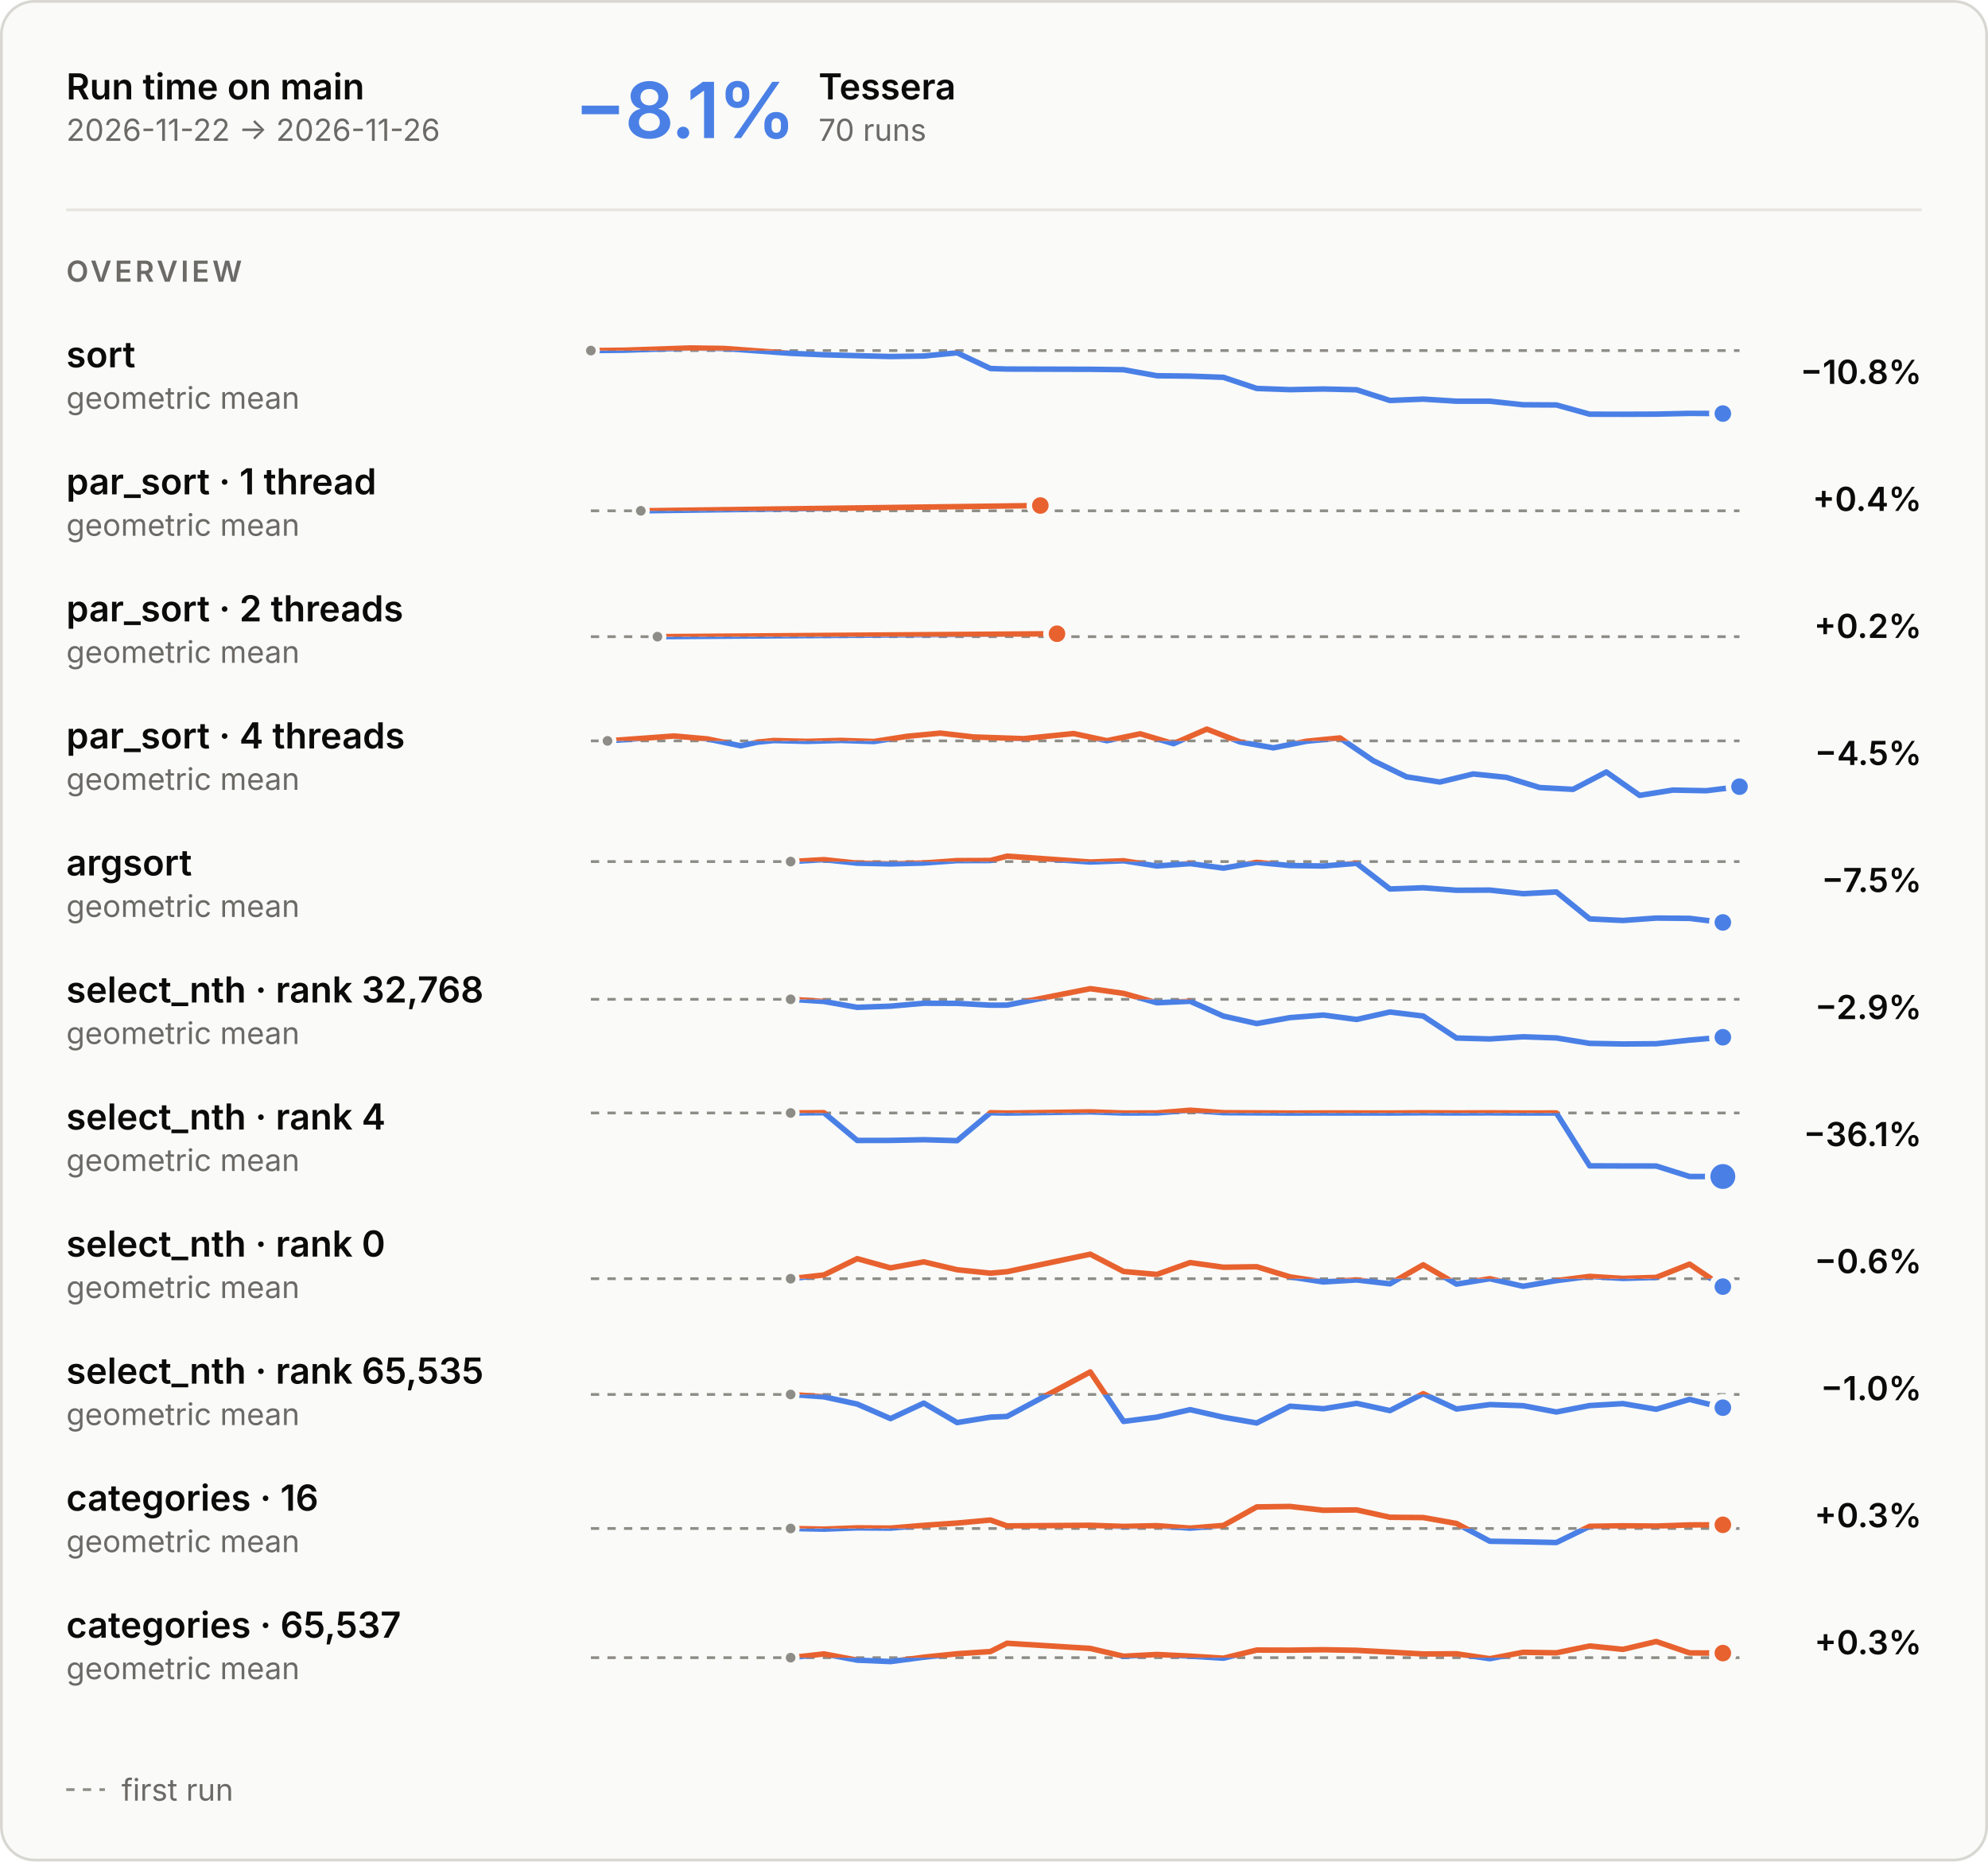
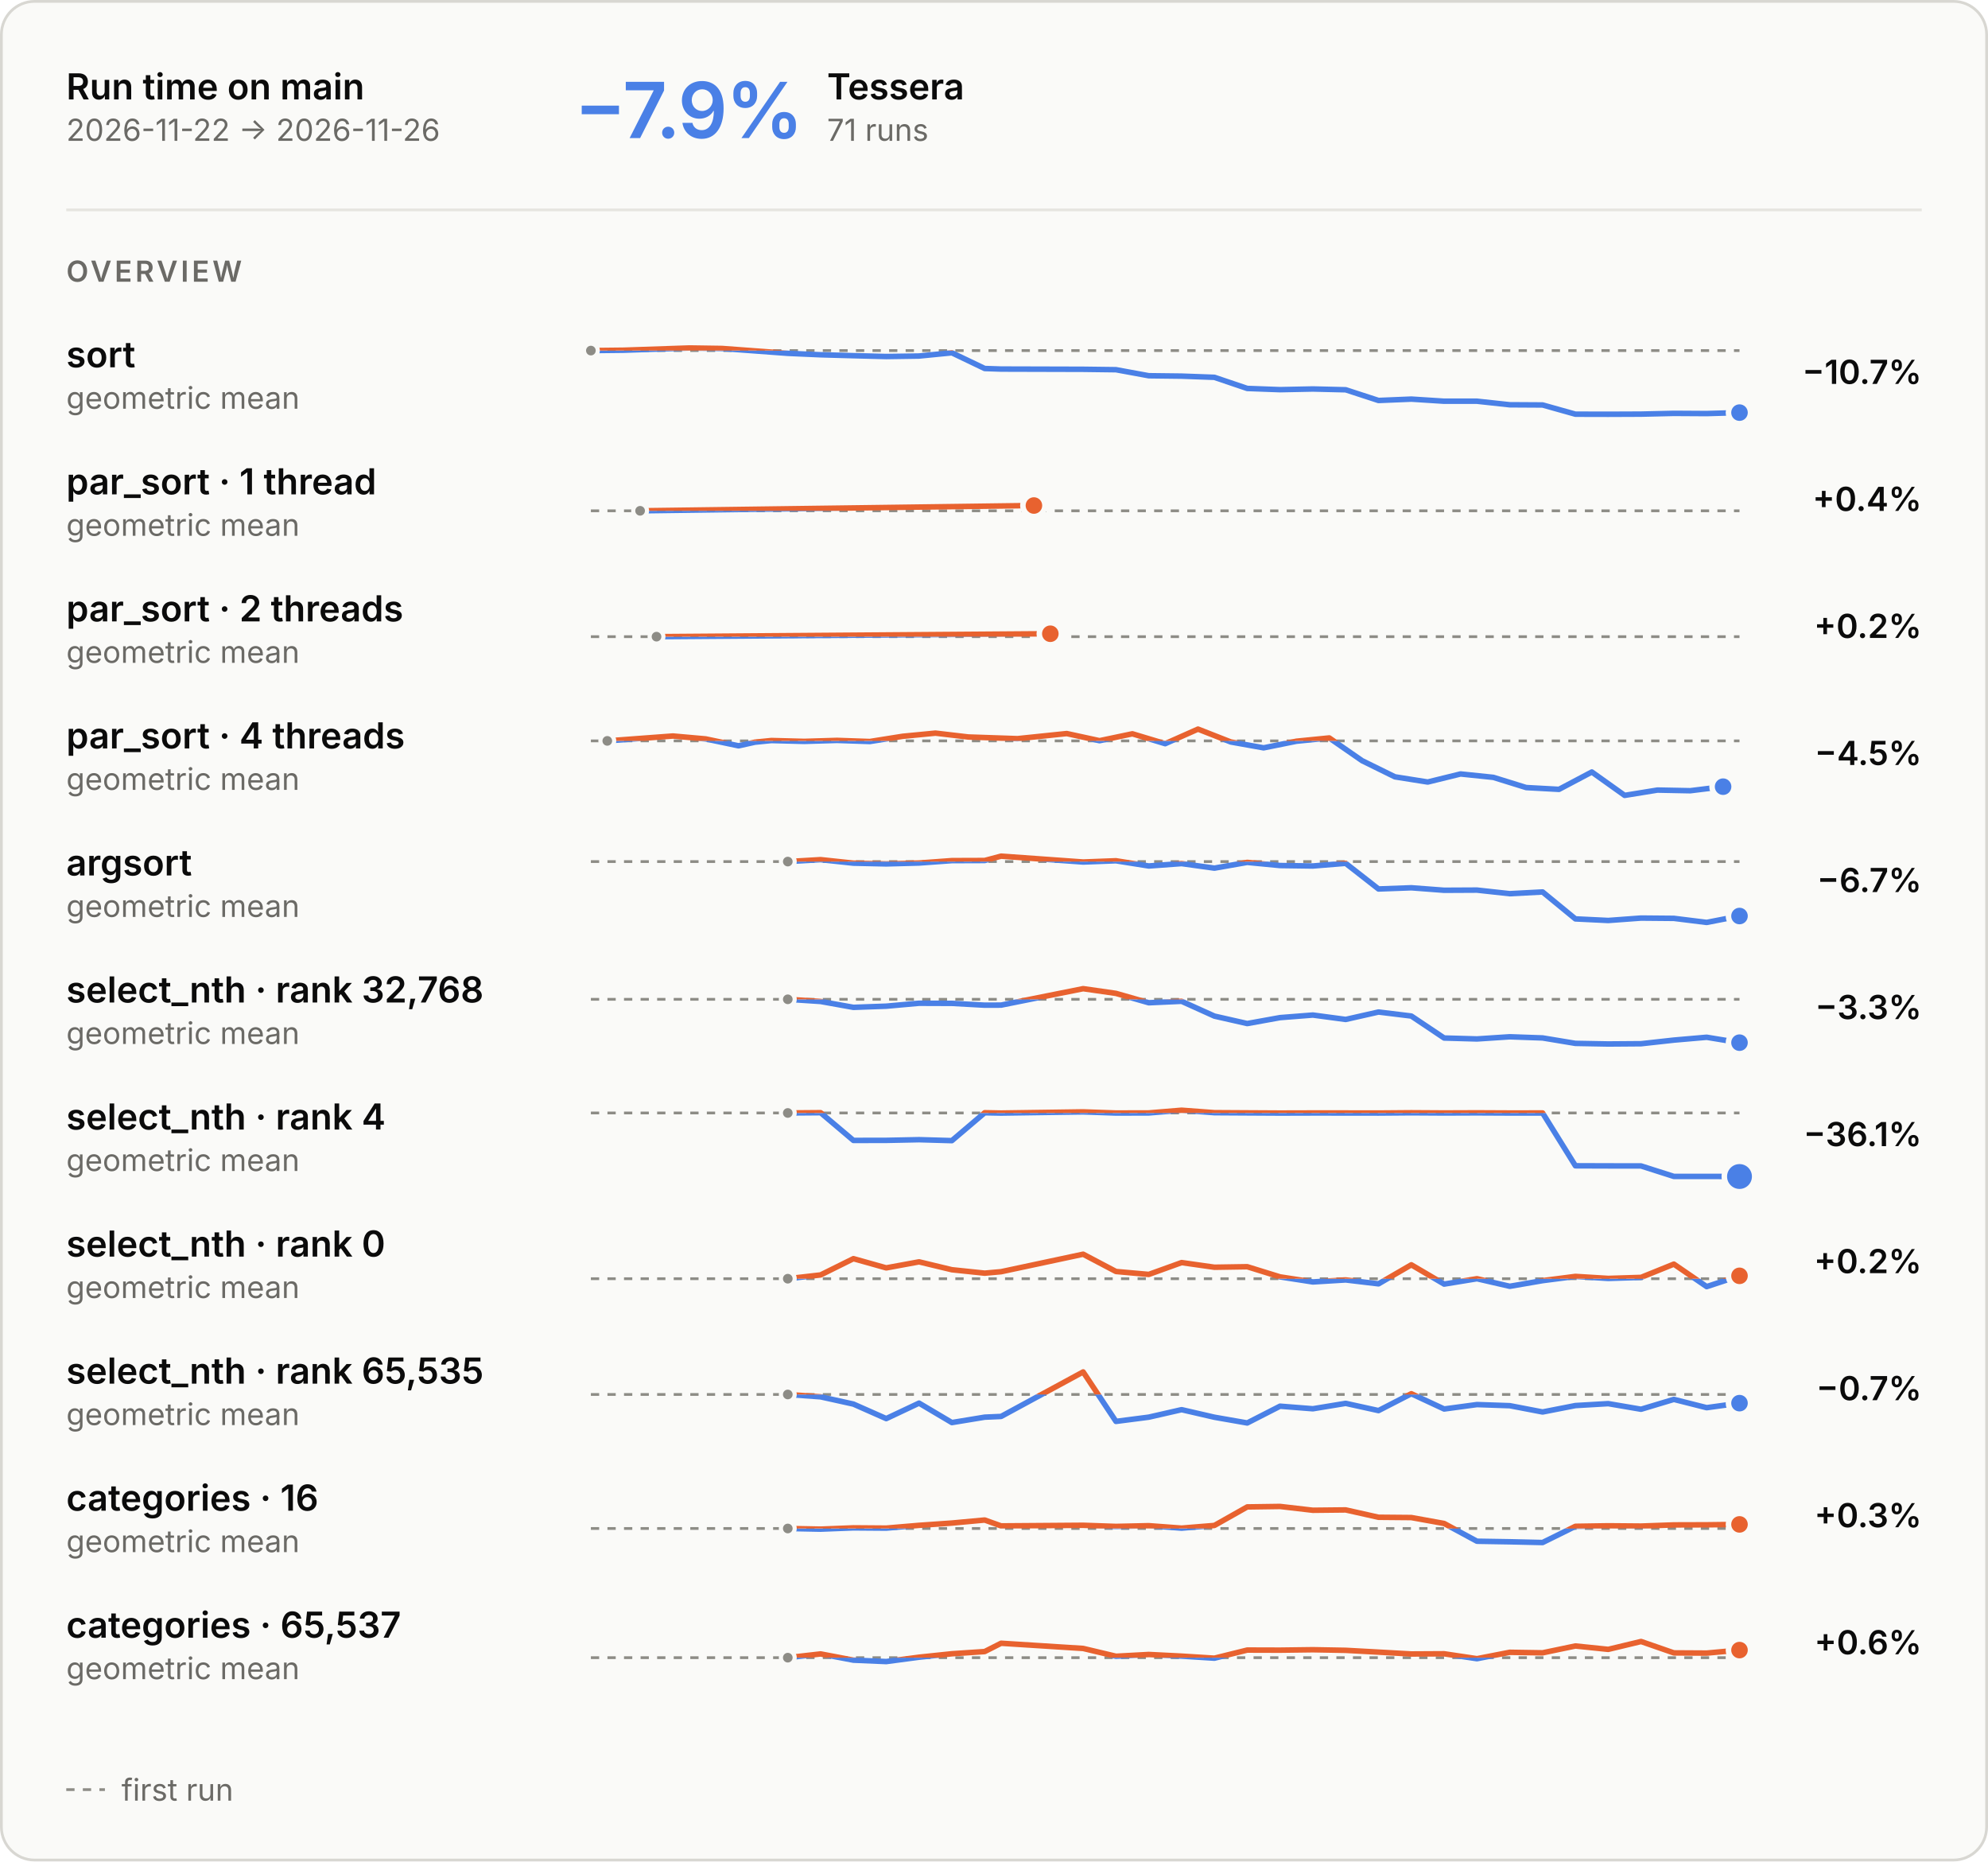
<svg xmlns="http://www.w3.org/2000/svg" aria-describedby="main-overview-description" aria-labelledby="main-overview-title" role="img" style="font-family:Inter, -apple-system, BlinkMacSystemFont, &quot;Segoe UI&quot;, Helvetica, Arial, sans-serif;font-size:13px;background:none" viewBox="0 0 720 674" height="674" width="720" text-anchor="middle" font-size="10" font-family="system-ui, sans-serif" fill="currentColor" class="benchmark-figure">
  <style>:where(.benchmark-figure) {
  --plot-background: white;
  display: block;
  height: auto;
  height: intrinsic;
  max-width: 100%;
}
:where(.benchmark-figure text),
:where(.benchmark-figure tspan) {
  white-space: pre;
}</style>
  <g class="figure-fill-panel figure-stroke-border" stroke="#d8d7d2" fill="#fafaf8" aria-label="rect">
    <rect rx="12" height="673" width="719" y="0.5" x="0.5" />
  </g>
  <style>
    .benchmark-figure { font-feature-settings: "tnum", "cv11"; }
    .benchmark-figure [font-size="10.5"] { letter-spacing: 1.1px; }
    .benchmark-figure [font-size="28"] { font-feature-settings: "pnum"; letter-spacing: -.6px; }
    @media (prefers-color-scheme: dark) { .benchmark-figure .figure-fill-panel { fill: #1e1e1d; }
.benchmark-figure .figure-fill-axis { fill: #6f6e69; }
.benchmark-figure .figure-fill-ink { fill: #e8e7e3; }
.benchmark-figure .figure-fill-muted { fill: #a3a29b; }
.benchmark-figure .figure-stroke-border { stroke: #3a3a37; }
.benchmark-figure .figure-stroke-axis { stroke: #6f6e69; }
.benchmark-figure .figure-stroke-panel { stroke: #1e1e1d; }
.benchmark-figure .figure-stroke-rule { stroke: #30302e; } }
    html:not(.dark) .benchmark-figure .figure-fill-panel { fill: #fafaf8; }
html.dark .benchmark-figure .figure-fill-panel { fill: #1e1e1d; }
html:not(.dark) .benchmark-figure .figure-fill-axis { fill: #8d8c86; }
html.dark .benchmark-figure .figure-fill-axis { fill: #6f6e69; }
html:not(.dark) .benchmark-figure .figure-fill-ink { fill: #0b0b0b; }
html.dark .benchmark-figure .figure-fill-ink { fill: #e8e7e3; }
html:not(.dark) .benchmark-figure .figure-fill-muted { fill: #6b6a66; }
html.dark .benchmark-figure .figure-fill-muted { fill: #a3a29b; }
html:not(.dark) .benchmark-figure .figure-stroke-border { stroke: #d8d7d2; }
html.dark .benchmark-figure .figure-stroke-border { stroke: #3a3a37; }
html:not(.dark) .benchmark-figure .figure-stroke-axis { stroke: #8d8c86; }
html.dark .benchmark-figure .figure-stroke-axis { stroke: #6f6e69; }
html:not(.dark) .benchmark-figure .figure-stroke-panel { stroke: #fafaf8; }
html.dark .benchmark-figure .figure-stroke-panel { stroke: #1e1e1d; }
html:not(.dark) .benchmark-figure .figure-stroke-rule { stroke: #e6e5e0; }
html.dark .benchmark-figure .figure-stroke-rule { stroke: #30302e; }
  </style>
  <g class="figure-stroke-axis" stroke-dasharray="3 3" stroke="#8d8c86" aria-label="rule">
    <line y2="126.94" y1="126.94" x2="630" x1="214" />
  </g>
  <clipPath id="main-overview-clip-0">
    <rect height="26.06" width="416" y="126.94" x="214" />
  </clipPath>
  <g clip-path="url(#main-overview-clip-0)" aria-label="line">
    <g stroke-linecap="round" stroke-linejoin="round" stroke-width="2" stroke="#4a80e6" fill="none">
-       <path d="M214,126.94L226.058,126.807L250.174,126L262.232,126.178L286.348,127.935L298.406,128.46L310.464,128.79L322.522,129.093L334.58,128.915L346.638,127.744L358.696,133.435L364.725,133.633L394.87,133.715L406.928,133.867L418.986,136.05L431.043,136.191L443.101,136.624L455.159,140.652L467.217,141.092L479.275,140.846L491.333,141.133L503.391,145.007L515.449,144.514L527.507,145.275L539.565,145.273L551.623,146.564L563.681,146.634L575.739,149.972L587.797,150L599.855,149.95L611.913,149.676L623.971,149.748" />
+       <path d="M214,126.94L225.886,126.807L249.657,126L261.543,126.178L285.314,127.935L297.2,128.46L309.086,128.79L320.971,129.093L332.857,128.915L344.743,127.744L356.629,133.435L362.571,133.633L392.286,133.715L404.171,133.867L416.057,136.05L427.943,136.191L439.829,136.624L451.714,140.652L463.6,141.092L475.486,140.846L487.371,141.133L499.257,145.007L511.143,144.514L523.029,145.275L534.914,145.273L546.8,146.564L558.686,146.634L570.571,149.972L582.457,150L594.343,149.95L606.229,149.676L618.114,149.748L630,149.402" />
    </g>
  </g>
  <clipPath id="main-overview-clip-1">
    <rect height="3.94" width="416" y="123" x="214" />
  </clipPath>
  <g clip-path="url(#main-overview-clip-1)" aria-label="line">
    <g stroke-linecap="round" stroke-linejoin="round" stroke-width="2" stroke="#e8622f" fill="none">
-       <path d="M214,126.94L226.058,126.807L250.174,126L262.232,126.178L286.348,127.935L298.406,128.46L310.464,128.79L322.522,129.093L334.58,128.915L346.638,127.744L358.696,133.435L364.725,133.633L394.87,133.715L406.928,133.867L418.986,136.05L431.043,136.191L443.101,136.624L455.159,140.652L467.217,141.092L479.275,140.846L491.333,141.133L503.391,145.007L515.449,144.514L527.507,145.275L539.565,145.273L551.623,146.564L563.681,146.634L575.739,149.972L587.797,150L599.855,149.95L611.913,149.676L623.971,149.748" />
+       <path d="M214,126.94L225.886,126.807L249.657,126L261.543,126.178L285.314,127.935L297.2,128.46L309.086,128.79L320.971,129.093L332.857,128.915L344.743,127.744L356.629,133.435L362.571,133.633L392.286,133.715L404.171,133.867L416.057,136.05L427.943,136.191L439.829,136.624L451.714,140.652L463.6,141.092L475.486,140.846L487.371,141.133L499.257,145.007L511.143,144.514L523.029,145.275L534.914,145.273L546.8,146.564L558.686,146.634L570.571,149.972L582.457,150L594.343,149.95L606.229,149.676L618.114,149.748L630,149.402" />
    </g>
  </g>
  <g class="figure-fill-axis figure-stroke-panel" stroke-width="1.5" stroke="#fafaf8" fill="#8d8c86" aria-label="dot">
    <circle r="2.5" cy="126.94" cx="214" />
  </g>
  <g class="figure-stroke-panel" stroke-width="2" stroke="#fafaf8" fill="#4a80e6" aria-label="dot">
-     <circle r="4" cy="149.748" cx="623.971" />
+     <circle r="4" cy="149.402" cx="630" />
  </g>
  <g class="figure-stroke-axis" stroke-dasharray="3 3" stroke="#8d8c86" aria-label="rule">
    <line y2="184.957" y1="184.957" x2="630" x1="214" />
  </g>
  <clipPath id="main-overview-clip-2">
    <rect height="14.043" width="416" y="184.957" x="214" />
  </clipPath>
  <g clip-path="url(#main-overview-clip-2)" aria-label="line">
    <g stroke-linecap="round" stroke-linejoin="round" stroke-width="2" stroke="#4a80e6" fill="none">
-       <path d="M232.087,184.957L376.783,183.043" />
+       <path d="M231.829,184.957L374.457,183.043" />
    </g>
  </g>
  <clipPath id="main-overview-clip-3">
    <rect height="15.957" width="416" y="169" x="214" />
  </clipPath>
  <g clip-path="url(#main-overview-clip-3)" aria-label="line">
    <g stroke-linecap="round" stroke-linejoin="round" stroke-width="2" stroke="#e8622f" fill="none">
-       <path d="M232.087,184.957L376.783,183.043" />
-     </g>
-   </g>
-   <g class="figure-fill-axis figure-stroke-panel" stroke-width="1.5" stroke="#fafaf8" fill="#8d8c86" aria-label="dot">
-     <circle r="2.5" cy="184.957" cx="232.087" />
+       <path d="M231.829,184.957L374.457,183.043" />
+     </g>
+   </g>
+   <g class="figure-fill-axis figure-stroke-panel" stroke-width="1.5" stroke="#fafaf8" fill="#8d8c86" aria-label="dot">
+     <circle r="2.5" cy="184.957" cx="231.829" />
  </g>
  <g class="figure-stroke-panel" stroke-width="2" stroke="#fafaf8" fill="#e8622f" aria-label="dot">
-     <circle r="4" cy="183.043" cx="376.783" />
+     <circle r="4" cy="183.043" cx="374.457" />
  </g>
  <g class="figure-stroke-axis" stroke-dasharray="3 3" stroke="#8d8c86" aria-label="rule">
    <line y2="230.531" y1="230.531" x2="630" x1="214" />
  </g>
  <clipPath id="main-overview-clip-4">
    <rect height="14.469" width="416" y="230.531" x="214" />
  </clipPath>
  <g clip-path="url(#main-overview-clip-4)" aria-label="line">
    <g stroke-linecap="round" stroke-linejoin="round" stroke-width="2" stroke="#4a80e6" fill="none">
-       <path d="M238.116,230.531L382.812,229.469" />
+       <path d="M237.771,230.531L380.4,229.469" />
    </g>
  </g>
  <clipPath id="main-overview-clip-5">
    <rect height="15.531" width="416" y="215" x="214" />
  </clipPath>
  <g clip-path="url(#main-overview-clip-5)" aria-label="line">
    <g stroke-linecap="round" stroke-linejoin="round" stroke-width="2" stroke="#e8622f" fill="none">
-       <path d="M238.116,230.531L382.812,229.469" />
-     </g>
-   </g>
-   <g class="figure-fill-axis figure-stroke-panel" stroke-width="1.5" stroke="#fafaf8" fill="#8d8c86" aria-label="dot">
-     <circle r="2.5" cy="230.531" cx="238.116" />
+       <path d="M237.771,230.531L380.4,229.469" />
+     </g>
+   </g>
+   <g class="figure-fill-axis figure-stroke-panel" stroke-width="1.5" stroke="#fafaf8" fill="#8d8c86" aria-label="dot">
+     <circle r="2.5" cy="230.531" cx="237.771" />
  </g>
  <g class="figure-stroke-panel" stroke-width="2" stroke="#fafaf8" fill="#e8622f" aria-label="dot">
-     <circle r="4" cy="229.469" cx="382.812" />
+     <circle r="4" cy="229.469" cx="380.4" />
  </g>
  <g class="figure-stroke-axis" stroke-dasharray="3 3" stroke="#8d8c86" aria-label="rule">
    <line y2="268.265" y1="268.265" x2="630" x1="214" />
  </g>
  <clipPath id="main-overview-clip-6">
    <rect height="22.735" width="416" y="268.265" x="214" />
  </clipPath>
  <g clip-path="url(#main-overview-clip-6)" aria-label="line">
    <g stroke-linecap="round" stroke-linejoin="round" stroke-width="2" stroke="#4a80e6" fill="none">
-       <path d="M220.029,268.265L244.145,266.498L256.203,267.557L268.261,270.051L274.29,268.731L280.319,268.136L292.377,268.445L304.435,268.087L316.493,268.492L328.551,266.604L340.609,265.456L352.667,266.854L370.754,267.46L388.841,265.611L400.899,268.197L412.957,265.7L425.014,269.278L437.072,264L449.13,268.661L461.188,270.785L473.246,268.383L485.304,267.199L497.362,275.437L509.42,281.282L521.478,283.162L533.536,280.242L545.594,281.475L557.652,285.164L569.71,285.816L581.768,279.532L593.826,288L605.884,286.075L617.942,286.311L630,284.843" />
+       <path d="M219.943,268.265L243.714,266.498L255.6,267.557L267.486,270.051L273.429,268.731L279.371,268.136L291.257,268.445L303.143,268.087L315.029,268.492L326.914,266.604L338.8,265.456L350.686,266.854L368.514,267.46L386.343,265.611L398.229,268.197L410.114,265.7L422,269.278L433.886,264L445.771,268.661L457.657,270.785L469.543,268.383L481.429,267.199L493.314,275.437L505.2,281.282L517.086,283.162L528.971,280.242L540.857,281.475L552.743,285.164L564.629,285.816L576.514,279.532L588.4,288L600.286,286.075L612.171,286.311L624.057,284.843" />
    </g>
  </g>
  <clipPath id="main-overview-clip-7">
    <rect height="7.265" width="416" y="261" x="214" />
  </clipPath>
  <g clip-path="url(#main-overview-clip-7)" aria-label="line">
    <g stroke-linecap="round" stroke-linejoin="round" stroke-width="2" stroke="#e8622f" fill="none">
-       <path d="M220.029,268.265L244.145,266.498L256.203,267.557L268.261,270.051L274.29,268.731L280.319,268.136L292.377,268.445L304.435,268.087L316.493,268.492L328.551,266.604L340.609,265.456L352.667,266.854L370.754,267.46L388.841,265.611L400.899,268.197L412.957,265.7L425.014,269.278L437.072,264L449.13,268.661L461.188,270.785L473.246,268.383L485.304,267.199L497.362,275.437L509.42,281.282L521.478,283.162L533.536,280.242L545.594,281.475L557.652,285.164L569.71,285.816L581.768,279.532L593.826,288L605.884,286.075L617.942,286.311L630,284.843" />
-     </g>
-   </g>
-   <g class="figure-fill-axis figure-stroke-panel" stroke-width="1.5" stroke="#fafaf8" fill="#8d8c86" aria-label="dot">
-     <circle r="2.5" cy="268.265" cx="220.029" />
-   </g>
-   <g class="figure-stroke-panel" stroke-width="2" stroke="#fafaf8" fill="#4a80e6" aria-label="dot">
-     <circle r="4" cy="284.843" cx="630" />
+       <path d="M219.943,268.265L243.714,266.498L255.6,267.557L267.486,270.051L273.429,268.731L279.371,268.136L291.257,268.445L303.143,268.087L315.029,268.492L326.914,266.604L338.8,265.456L350.686,266.854L368.514,267.46L386.343,265.611L398.229,268.197L410.114,265.7L422,269.278L433.886,264L445.771,268.661L457.657,270.785L469.543,268.383L481.429,267.199L493.314,275.437L505.2,281.282L517.086,283.162L528.971,280.242L540.857,281.475L552.743,285.164L564.629,285.816L576.514,279.532L588.4,288L600.286,286.075L612.171,286.311L624.057,284.843" />
+     </g>
+   </g>
+   <g class="figure-fill-axis figure-stroke-panel" stroke-width="1.5" stroke="#fafaf8" fill="#8d8c86" aria-label="dot">
+     <circle r="2.5" cy="268.265" cx="219.943" />
+   </g>
+   <g class="figure-stroke-panel" stroke-width="2" stroke="#fafaf8" fill="#4a80e6" aria-label="dot">
+     <circle r="4" cy="284.843" cx="624.057" />
  </g>
  <g class="figure-stroke-axis" stroke-dasharray="3 3" stroke="#8d8c86" aria-label="rule">
    <line y2="311.967" y1="311.967" x2="630" x1="214" />
  </g>
  <clipPath id="main-overview-clip-8">
    <rect height="25.033" width="416" y="311.967" x="214" />
  </clipPath>
  <g clip-path="url(#main-overview-clip-8)" aria-label="line">
    <g stroke-linecap="round" stroke-linejoin="round" stroke-width="2" stroke="#4a80e6" fill="none">
-       <path d="M286.348,311.967L298.406,311.272L310.464,312.54L322.522,312.806L334.58,312.486L346.638,311.621L358.696,311.58L364.725,310L394.87,312.125L406.928,311.675L418.986,313.561L431.043,312.697L443.101,314.34L455.159,312.258L467.217,313.403L479.275,313.564L491.333,312.601L503.391,321.888L515.449,321.453L527.507,322.354L539.565,322.294L551.623,323.594L563.681,322.968L575.739,332.719L587.797,333.295L599.855,332.422L611.913,332.528L623.971,334" />
+       <path d="M285.314,311.967L297.2,311.272L309.086,312.54L320.971,312.806L332.857,312.486L344.743,311.621L356.629,311.58L362.571,310L392.286,312.125L404.171,311.675L416.057,313.561L427.943,312.697L439.829,314.34L451.714,312.258L463.6,313.403L475.486,313.564L487.371,312.601L499.257,321.888L511.143,321.453L523.029,322.354L534.914,322.294L546.8,323.594L558.686,322.968L570.571,332.719L582.457,333.295L594.343,332.422L606.229,332.528L618.114,334L630,331.681" />
    </g>
  </g>
  <clipPath id="main-overview-clip-9">
    <rect height="4.967" width="416" y="307" x="214" />
  </clipPath>
  <g clip-path="url(#main-overview-clip-9)" aria-label="line">
    <g stroke-linecap="round" stroke-linejoin="round" stroke-width="2" stroke="#e8622f" fill="none">
-       <path d="M286.348,311.967L298.406,311.272L310.464,312.54L322.522,312.806L334.58,312.486L346.638,311.621L358.696,311.58L364.725,310L394.87,312.125L406.928,311.675L418.986,313.561L431.043,312.697L443.101,314.34L455.159,312.258L467.217,313.403L479.275,313.564L491.333,312.601L503.391,321.888L515.449,321.453L527.507,322.354L539.565,322.294L551.623,323.594L563.681,322.968L575.739,332.719L587.797,333.295L599.855,332.422L611.913,332.528L623.971,334" />
-     </g>
-   </g>
-   <g class="figure-fill-axis figure-stroke-panel" stroke-width="1.5" stroke="#fafaf8" fill="#8d8c86" aria-label="dot">
-     <circle r="2.5" cy="311.967" cx="286.348" />
-   </g>
-   <g class="figure-stroke-panel" stroke-width="2" stroke="#fafaf8" fill="#4a80e6" aria-label="dot">
-     <circle r="4" cy="334" cx="623.971" />
+       <path d="M285.314,311.967L297.2,311.272L309.086,312.54L320.971,312.806L332.857,312.486L344.743,311.621L356.629,311.58L362.571,310L392.286,312.125L404.171,311.675L416.057,313.561L427.943,312.697L439.829,314.34L451.714,312.258L463.6,313.403L475.486,313.564L487.371,312.601L499.257,321.888L511.143,321.453L523.029,322.354L534.914,322.294L546.8,323.594L558.686,322.968L570.571,332.719L582.457,333.295L594.343,332.422L606.229,332.528L618.114,334L630,331.681" />
+     </g>
+   </g>
+   <g class="figure-fill-axis figure-stroke-panel" stroke-width="1.5" stroke="#fafaf8" fill="#8d8c86" aria-label="dot">
+     <circle r="2.5" cy="311.967" cx="285.314" />
+   </g>
+   <g class="figure-stroke-panel" stroke-width="2" stroke="#fafaf8" fill="#4a80e6" aria-label="dot">
+     <circle r="4" cy="331.681" cx="630" />
  </g>
  <g class="figure-stroke-axis" stroke-dasharray="3 3" stroke="#8d8c86" aria-label="rule">
    <line y2="361.837" y1="361.837" x2="630" x1="214" />
  </g>
  <clipPath id="main-overview-clip-10">
    <rect height="21.163" width="416" y="361.837" x="214" />
  </clipPath>
  <g clip-path="url(#main-overview-clip-10)" aria-label="line">
    <g stroke-linecap="round" stroke-linejoin="round" stroke-width="2" stroke="#4a80e6" fill="none">
-       <path d="M286.348,361.837L298.406,362.617L310.464,364.748L322.522,364.323L334.58,363.262L346.638,363.305L358.696,363.962L364.725,363.941L394.87,357.986L406.928,359.693L418.986,363.087L431.043,362.551L443.101,367.919L455.159,370.618L467.217,368.468L479.275,367.539L491.333,369.128L503.391,366.442L515.449,367.893L527.507,375.853L539.565,376.19L551.623,375.409L563.681,375.828L575.739,377.796L587.797,378.014L599.855,377.924L611.913,376.609L623.971,375.579" />
+       <path d="M285.314,361.837L297.2,362.617L309.086,364.748L320.971,364.323L332.857,363.262L344.743,363.305L356.629,363.962L362.571,363.941L392.286,357.986L404.171,359.693L416.057,363.087L427.943,362.551L439.829,367.919L451.714,370.618L463.6,368.468L475.486,367.539L487.371,369.128L499.257,366.442L511.143,367.893L523.029,375.853L534.914,376.19L546.8,375.409L558.686,375.828L570.571,377.796L582.457,378.014L594.343,377.924L606.229,376.609L618.114,375.579L630,377.536" />
    </g>
  </g>
  <clipPath id="main-overview-clip-11">
    <rect height="8.837" width="416" y="353" x="214" />
  </clipPath>
  <g clip-path="url(#main-overview-clip-11)" aria-label="line">
    <g stroke-linecap="round" stroke-linejoin="round" stroke-width="2" stroke="#e8622f" fill="none">
-       <path d="M286.348,361.837L298.406,362.617L310.464,364.748L322.522,364.323L334.58,363.262L346.638,363.305L358.696,363.962L364.725,363.941L394.87,357.986L406.928,359.693L418.986,363.087L431.043,362.551L443.101,367.919L455.159,370.618L467.217,368.468L479.275,367.539L491.333,369.128L503.391,366.442L515.449,367.893L527.507,375.853L539.565,376.19L551.623,375.409L563.681,375.828L575.739,377.796L587.797,378.014L599.855,377.924L611.913,376.609L623.971,375.579" />
-     </g>
-   </g>
-   <g class="figure-fill-axis figure-stroke-panel" stroke-width="1.5" stroke="#fafaf8" fill="#8d8c86" aria-label="dot">
-     <circle r="2.5" cy="361.837" cx="286.348" />
-   </g>
-   <g class="figure-stroke-panel" stroke-width="2" stroke="#fafaf8" fill="#4a80e6" aria-label="dot">
-     <circle r="4" cy="375.579" cx="623.971" />
-   </g>
-   <g class="figure-stroke-axis" stroke-dasharray="3 3" stroke="#8d8c86" aria-label="rule">
-     <line y2="402.991" y1="402.991" x2="630" x1="214" />
+       <path d="M285.314,361.837L297.2,362.617L309.086,364.748L320.971,364.323L332.857,363.262L344.743,363.305L356.629,363.962L362.571,363.941L392.286,357.986L404.171,359.693L416.057,363.087L427.943,362.551L439.829,367.919L451.714,370.618L463.6,368.468L475.486,367.539L487.371,369.128L499.257,366.442L511.143,367.893L523.029,375.853L534.914,376.19L546.8,375.409L558.686,375.828L570.571,377.796L582.457,378.014L594.343,377.924L606.229,376.609L618.114,375.579L630,377.536" />
+     </g>
+   </g>
+   <g class="figure-fill-axis figure-stroke-panel" stroke-width="1.5" stroke="#fafaf8" fill="#8d8c86" aria-label="dot">
+     <circle r="2.5" cy="361.837" cx="285.314" />
+   </g>
+   <g class="figure-stroke-panel" stroke-width="2" stroke="#fafaf8" fill="#4a80e6" aria-label="dot">
+     <circle r="4" cy="377.536" cx="630" />
+   </g>
+   <g class="figure-stroke-axis" stroke-dasharray="3 3" stroke="#8d8c86" aria-label="rule">
+     <line y2="402.99" y1="402.99" x2="630" x1="214" />
  </g>
  <clipPath id="main-overview-clip-12">
-     <rect height="26.009" width="416" y="402.991" x="214" />
+     <rect height="26.01" width="416" y="402.99" x="214" />
  </clipPath>
  <g clip-path="url(#main-overview-clip-12)" aria-label="line">
    <g stroke-linecap="round" stroke-linejoin="round" stroke-width="2" stroke="#4a80e6" fill="none">
-       <path d="M286.348,402.991L298.406,402.894L310.464,412.946L322.522,412.926L334.58,412.682L346.638,413.023L358.696,402.913L364.725,403.027L394.87,402.598L406.928,403.012L418.986,402.982L431.043,402L443.101,402.889L455.159,402.96L467.217,403.027L479.275,402.996L491.333,403L503.391,403.018L515.449,402.922L527.507,402.994L539.565,402.95L551.623,403.006L563.681,402.998L575.739,422.145L587.797,422.185L599.855,422.204L611.913,426L623.971,425.996" />
+       <path d="M285.314,402.99L297.2,402.893L309.086,412.932L320.971,412.912L332.857,412.668L344.743,413.009L356.629,402.912L362.571,403.026L392.286,402.598L404.171,403.011L416.057,402.981L427.943,402L439.829,402.888L451.714,402.959L463.6,403.026L475.486,402.994L487.371,402.999L499.257,403.017L511.143,402.921L523.029,402.993L534.914,402.949L546.8,403.005L558.686,402.996L570.571,422.119L582.457,422.158L594.343,422.178L606.229,425.969L618.114,425.965L630,426" />
    </g>
  </g>
  <clipPath id="main-overview-clip-13">
-     <rect height="3.991" width="416" y="399" x="214" />
+     <rect height="3.99" width="416" y="399" x="214" />
  </clipPath>
  <g clip-path="url(#main-overview-clip-13)" aria-label="line">
    <g stroke-linecap="round" stroke-linejoin="round" stroke-width="2" stroke="#e8622f" fill="none">
-       <path d="M286.348,402.991L298.406,402.894L310.464,412.946L322.522,412.926L334.58,412.682L346.638,413.023L358.696,402.913L364.725,403.027L394.87,402.598L406.928,403.012L418.986,402.982L431.043,402L443.101,402.889L455.159,402.96L467.217,403.027L479.275,402.996L491.333,403L503.391,403.018L515.449,402.922L527.507,402.994L539.565,402.95L551.623,403.006L563.681,402.998L575.739,422.145L587.797,422.185L599.855,422.204L611.913,426L623.971,425.996" />
-     </g>
-   </g>
-   <g class="figure-fill-axis figure-stroke-panel" stroke-width="1.5" stroke="#fafaf8" fill="#8d8c86" aria-label="dot">
-     <circle r="2.5" cy="402.991" cx="286.348" />
-   </g>
-   <g class="figure-stroke-panel" stroke-width="2" stroke="#fafaf8" fill="#4a80e6" aria-label="dot">
-     <circle r="5.5" cy="425.996" cx="623.971" />
+       <path d="M285.314,402.99L297.2,402.893L309.086,412.932L320.971,412.912L332.857,412.668L344.743,413.009L356.629,402.912L362.571,403.026L392.286,402.598L404.171,403.011L416.057,402.981L427.943,402L439.829,402.888L451.714,402.959L463.6,403.026L475.486,402.994L487.371,402.999L499.257,403.017L511.143,402.921L523.029,402.993L534.914,402.949L546.8,403.005L558.686,402.996L570.571,422.119L582.457,422.158L594.343,422.178L606.229,425.969L618.114,425.965L630,426" />
+     </g>
+   </g>
+   <g class="figure-fill-axis figure-stroke-panel" stroke-width="1.5" stroke="#fafaf8" fill="#8d8c86" aria-label="dot">
+     <circle r="2.5" cy="402.99" cx="285.314" />
+   </g>
+   <g class="figure-stroke-panel" stroke-width="2" stroke="#fafaf8" fill="#4a80e6" aria-label="dot">
+     <circle r="5.5" cy="426" cx="630" />
  </g>
  <g class="figure-stroke-axis" stroke-dasharray="3 3" stroke="#8d8c86" aria-label="rule">
    <line y2="463.005" y1="463.005" x2="630" x1="214" />
  </g>
  <clipPath id="main-overview-clip-14">
    <rect height="11.995" width="416" y="463.005" x="214" />
  </clipPath>
  <g clip-path="url(#main-overview-clip-14)" aria-label="line">
    <g stroke-linecap="round" stroke-linejoin="round" stroke-width="2" stroke="#4a80e6" fill="none">
-       <path d="M286.348,463.005L298.406,461.64L310.464,455.749L322.522,459.085L334.58,456.9L346.638,459.757L358.696,460.998L364.725,460.469L394.87,454.133L406.928,460.392L418.986,461.451L431.043,457.166L443.101,458.852L455.159,458.665L467.217,462.344L479.275,464.175L491.333,463.45L503.391,464.861L515.449,457.968L527.507,464.956L539.565,463.013L551.623,465.75L563.681,463.704L575.739,462.173L587.797,462.899L599.855,462.529L611.913,457.722L623.971,465.867" />
+       <path d="M285.314,463.005L297.2,461.64L309.086,455.749L320.971,459.085L332.857,456.9L344.743,459.757L356.629,460.998L362.571,460.469L392.286,454.133L404.171,460.392L416.057,461.451L427.943,457.166L439.829,458.852L451.714,458.665L463.6,462.344L475.486,464.175L487.371,463.45L499.257,464.861L511.143,457.968L523.029,464.956L534.914,463.013L546.8,465.75L558.686,463.704L570.571,462.173L582.457,462.899L594.343,462.529L606.229,457.722L618.114,465.867L630,461.962" />
    </g>
  </g>
  <clipPath id="main-overview-clip-15">
    <rect height="18.005" width="416" y="445" x="214" />
  </clipPath>
  <g clip-path="url(#main-overview-clip-15)" aria-label="line">
    <g stroke-linecap="round" stroke-linejoin="round" stroke-width="2" stroke="#e8622f" fill="none">
-       <path d="M286.348,463.005L298.406,461.64L310.464,455.749L322.522,459.085L334.58,456.9L346.638,459.757L358.696,460.998L364.725,460.469L394.87,454.133L406.928,460.392L418.986,461.451L431.043,457.166L443.101,458.852L455.159,458.665L467.217,462.344L479.275,464.175L491.333,463.45L503.391,464.861L515.449,457.968L527.507,464.956L539.565,463.013L551.623,465.75L563.681,463.704L575.739,462.173L587.797,462.899L599.855,462.529L611.913,457.722L623.971,465.867" />
-     </g>
-   </g>
-   <g class="figure-fill-axis figure-stroke-panel" stroke-width="1.5" stroke="#fafaf8" fill="#8d8c86" aria-label="dot">
-     <circle r="2.5" cy="463.005" cx="286.348" />
-   </g>
-   <g class="figure-stroke-panel" stroke-width="2" stroke="#fafaf8" fill="#4a80e6" aria-label="dot">
-     <circle r="4" cy="465.867" cx="623.971" />
+       <path d="M285.314,463.005L297.2,461.64L309.086,455.749L320.971,459.085L332.857,456.9L344.743,459.757L356.629,460.998L362.571,460.469L392.286,454.133L404.171,460.392L416.057,461.451L427.943,457.166L439.829,458.852L451.714,458.665L463.6,462.344L475.486,464.175L487.371,463.45L499.257,464.861L511.143,457.968L523.029,464.956L534.914,463.013L546.8,465.75L558.686,463.704L570.571,462.173L582.457,462.899L594.343,462.529L606.229,457.722L618.114,465.867L630,461.962" />
+     </g>
+   </g>
+   <g class="figure-fill-axis figure-stroke-panel" stroke-width="1.5" stroke="#fafaf8" fill="#8d8c86" aria-label="dot">
+     <circle r="2.5" cy="463.005" cx="285.314" />
+   </g>
+   <g class="figure-stroke-panel" stroke-width="2" stroke="#fafaf8" fill="#e8622f" aria-label="dot">
+     <circle r="4" cy="461.962" cx="630" />
  </g>
  <g class="figure-stroke-axis" stroke-dasharray="3 3" stroke="#8d8c86" aria-label="rule">
    <line y2="504.92" y1="504.92" x2="630" x1="214" />
  </g>
  <clipPath id="main-overview-clip-16">
    <rect height="16.08" width="416" y="504.92" x="214" />
  </clipPath>
  <g clip-path="url(#main-overview-clip-16)" aria-label="line">
    <g stroke-linecap="round" stroke-linejoin="round" stroke-width="2" stroke="#4a80e6" fill="none">
-       <path d="M286.348,504.92L298.406,505.774L310.464,508.401L322.522,513.659L334.58,508.055L346.638,515.095L358.696,513.139L364.725,512.879L394.87,496.76L406.928,514.672L418.986,513.137L431.043,510.425L443.101,513.164L455.159,515.24L467.217,509.164L479.275,510.098L491.333,508.141L503.391,510.758L515.449,504.651L527.507,510.182L539.565,508.579L551.623,508.984L563.681,511.262L575.739,508.938L587.797,508.241L599.855,510.275L611.913,506.704L623.971,509.704" />
+       <path d="M285.314,504.92L297.2,505.774L309.086,508.401L320.971,513.659L332.857,508.055L344.743,515.095L356.629,513.139L362.571,512.879L392.286,496.76L404.171,514.672L416.057,513.137L427.943,510.425L439.829,513.164L451.714,515.24L463.6,509.164L475.486,510.098L487.371,508.141L499.257,510.758L511.143,504.651L523.029,510.182L534.914,508.579L546.8,508.984L558.686,511.262L570.571,508.938L582.457,508.241L594.343,510.275L606.229,506.704L618.114,509.704L630,508.064" />
    </g>
  </g>
  <clipPath id="main-overview-clip-17">
    <rect height="13.92" width="416" y="491" x="214" />
  </clipPath>
  <g clip-path="url(#main-overview-clip-17)" aria-label="line">
    <g stroke-linecap="round" stroke-linejoin="round" stroke-width="2" stroke="#e8622f" fill="none">
-       <path d="M286.348,504.92L298.406,505.774L310.464,508.401L322.522,513.659L334.58,508.055L346.638,515.095L358.696,513.139L364.725,512.879L394.87,496.76L406.928,514.672L418.986,513.137L431.043,510.425L443.101,513.164L455.159,515.24L467.217,509.164L479.275,510.098L491.333,508.141L503.391,510.758L515.449,504.651L527.507,510.182L539.565,508.579L551.623,508.984L563.681,511.262L575.739,508.938L587.797,508.241L599.855,510.275L611.913,506.704L623.971,509.704" />
-     </g>
-   </g>
-   <g class="figure-fill-axis figure-stroke-panel" stroke-width="1.5" stroke="#fafaf8" fill="#8d8c86" aria-label="dot">
-     <circle r="2.5" cy="504.92" cx="286.348" />
-   </g>
-   <g class="figure-stroke-panel" stroke-width="2" stroke="#fafaf8" fill="#4a80e6" aria-label="dot">
-     <circle r="4" cy="509.704" cx="623.971" />
+       <path d="M285.314,504.92L297.2,505.774L309.086,508.401L320.971,513.659L332.857,508.055L344.743,515.095L356.629,513.139L362.571,512.879L392.286,496.76L404.171,514.672L416.057,513.137L427.943,510.425L439.829,513.164L451.714,515.24L463.6,509.164L475.486,510.098L487.371,508.141L499.257,510.758L511.143,504.651L523.029,510.182L534.914,508.579L546.8,508.984L558.686,511.262L570.571,508.938L582.457,508.241L594.343,510.275L606.229,506.704L618.114,509.704L630,508.064" />
+     </g>
+   </g>
+   <g class="figure-fill-axis figure-stroke-panel" stroke-width="1.5" stroke="#fafaf8" fill="#8d8c86" aria-label="dot">
+     <circle r="2.5" cy="504.92" cx="285.314" />
+   </g>
+   <g class="figure-stroke-panel" stroke-width="2" stroke="#fafaf8" fill="#4a80e6" aria-label="dot">
+     <circle r="4" cy="508.064" cx="630" />
  </g>
  <g class="figure-stroke-axis" stroke-dasharray="3 3" stroke="#8d8c86" aria-label="rule">
    <line y2="553.447" y1="553.447" x2="630" x1="214" />
  </g>
  <clipPath id="main-overview-clip-18">
    <rect height="13.553" width="416" y="553.447" x="214" />
  </clipPath>
  <g clip-path="url(#main-overview-clip-18)" aria-label="line">
    <g stroke-linecap="round" stroke-linejoin="round" stroke-width="2" stroke="#4a80e6" fill="none">
-       <path d="M286.348,553.447L298.406,553.683L310.464,553.22L322.522,553.311L334.58,552.308L346.638,551.479L358.696,550.383L364.725,552.509L394.87,552.287L406.928,552.698L418.986,552.435L431.043,553.32L443.101,552.347L455.159,545.637L467.217,545.468L479.275,546.848L491.333,546.721L503.391,549.382L515.449,549.488L527.507,551.635L539.565,558.065L551.623,558.262L563.681,558.532L575.739,552.658L587.797,552.473L599.855,552.574L611.913,552.15L623.971,552.115" />
+       <path d="M285.314,553.447L297.2,553.683L309.086,553.22L320.971,553.311L332.857,552.308L344.743,551.479L356.629,550.383L362.571,552.509L392.286,552.287L404.171,552.698L416.057,552.435L427.943,553.32L439.829,552.347L451.714,545.637L463.6,545.468L475.486,546.848L487.371,546.721L499.257,549.382L511.143,549.488L523.029,551.635L534.914,558.065L546.8,558.262L558.686,558.532L570.571,552.658L582.457,552.473L594.343,552.574L606.229,552.15L618.114,552.115L630,551.966" />
    </g>
  </g>
  <clipPath id="main-overview-clip-19">
    <rect height="16.447" width="416" y="537" x="214" />
  </clipPath>
  <g clip-path="url(#main-overview-clip-19)" aria-label="line">
    <g stroke-linecap="round" stroke-linejoin="round" stroke-width="2" stroke="#e8622f" fill="none">
-       <path d="M286.348,553.447L298.406,553.683L310.464,553.22L322.522,553.311L334.58,552.308L346.638,551.479L358.696,550.383L364.725,552.509L394.87,552.287L406.928,552.698L418.986,552.435L431.043,553.32L443.101,552.347L455.159,545.637L467.217,545.468L479.275,546.848L491.333,546.721L503.391,549.382L515.449,549.488L527.507,551.635L539.565,558.065L551.623,558.262L563.681,558.532L575.739,552.658L587.797,552.473L599.855,552.574L611.913,552.15L623.971,552.115" />
-     </g>
-   </g>
-   <g class="figure-fill-axis figure-stroke-panel" stroke-width="1.5" stroke="#fafaf8" fill="#8d8c86" aria-label="dot">
-     <circle r="2.5" cy="553.447" cx="286.348" />
+       <path d="M285.314,553.447L297.2,553.683L309.086,553.22L320.971,553.311L332.857,552.308L344.743,551.479L356.629,550.383L362.571,552.509L392.286,552.287L404.171,552.698L416.057,552.435L427.943,553.32L439.829,552.347L451.714,545.637L463.6,545.468L475.486,546.848L487.371,546.721L499.257,549.382L511.143,549.488L523.029,551.635L534.914,558.065L546.8,558.262L558.686,558.532L570.571,552.658L582.457,552.473L594.343,552.574L606.229,552.15L618.114,552.115L630,551.966" />
+     </g>
+   </g>
+   <g class="figure-fill-axis figure-stroke-panel" stroke-width="1.5" stroke="#fafaf8" fill="#8d8c86" aria-label="dot">
+     <circle r="2.5" cy="553.447" cx="285.314" />
  </g>
  <g class="figure-stroke-panel" stroke-width="2" stroke="#fafaf8" fill="#e8622f" aria-label="dot">
-     <circle r="4" cy="552.115" cx="623.971" />
+     <circle r="4" cy="551.966" cx="630" />
  </g>
  <g class="figure-stroke-axis" stroke-dasharray="3 3" stroke="#8d8c86" aria-label="rule">
    <line y2="600.221" y1="600.221" x2="630" x1="214" />
  </g>
  <clipPath id="main-overview-clip-20">
    <rect height="12.779" width="416" y="600.221" x="214" />
  </clipPath>
  <g clip-path="url(#main-overview-clip-20)" aria-label="line">
    <g stroke-linecap="round" stroke-linejoin="round" stroke-width="2" stroke="#4a80e6" fill="none">
-       <path d="M286.348,600.221L298.406,598.866L310.464,601.122L322.522,601.632L334.58,600.051L346.638,598.805L358.696,598.009L364.725,595.001L394.87,596.884L406.928,599.709L418.986,599.067L431.043,599.663L443.101,600.409L455.159,597.467L467.217,597.502L479.275,597.347L491.333,597.563L503.391,598.213L515.449,598.885L527.507,598.817L539.565,600.593L551.623,598.277L563.681,598.466L575.739,595.989L587.797,597.217L599.855,594.368L611.913,598.491L623.971,598.562" />
+       <path d="M285.314,600.221L297.2,598.866L309.086,601.122L320.971,601.632L332.857,600.051L344.743,598.805L356.629,598.009L362.571,595.001L392.286,596.884L404.171,599.709L416.057,599.067L427.943,599.663L439.829,600.409L451.714,597.467L463.6,597.502L475.486,597.347L487.371,597.563L499.257,598.213L511.143,598.885L523.029,598.817L534.914,600.593L546.8,598.277L558.686,598.466L570.571,595.989L582.457,597.217L594.343,594.368L606.229,598.491L618.114,598.562L630,597.477" />
    </g>
  </g>
  <clipPath id="main-overview-clip-21">
    <rect height="17.221" width="416" y="583" x="214" />
  </clipPath>
  <g clip-path="url(#main-overview-clip-21)" aria-label="line">
    <g stroke-linecap="round" stroke-linejoin="round" stroke-width="2" stroke="#e8622f" fill="none">
-       <path d="M286.348,600.221L298.406,598.866L310.464,601.122L322.522,601.632L334.58,600.051L346.638,598.805L358.696,598.009L364.725,595.001L394.87,596.884L406.928,599.709L418.986,599.067L431.043,599.663L443.101,600.409L455.159,597.467L467.217,597.502L479.275,597.347L491.333,597.563L503.391,598.213L515.449,598.885L527.507,598.817L539.565,600.593L551.623,598.277L563.681,598.466L575.739,595.989L587.797,597.217L599.855,594.368L611.913,598.491L623.971,598.562" />
-     </g>
-   </g>
-   <g class="figure-fill-axis figure-stroke-panel" stroke-width="1.5" stroke="#fafaf8" fill="#8d8c86" aria-label="dot">
-     <circle r="2.5" cy="600.221" cx="286.348" />
+       <path d="M285.314,600.221L297.2,598.866L309.086,601.122L320.971,601.632L332.857,600.051L344.743,598.805L356.629,598.009L362.571,595.001L392.286,596.884L404.171,599.709L416.057,599.067L427.943,599.663L439.829,600.409L451.714,597.467L463.6,597.502L475.486,597.347L487.371,597.563L499.257,598.213L511.143,598.885L523.029,598.817L534.914,600.593L546.8,598.277L558.686,598.466L570.571,595.989L582.457,597.217L594.343,594.368L606.229,598.491L618.114,598.562L630,597.477" />
+     </g>
+   </g>
+   <g class="figure-fill-axis figure-stroke-panel" stroke-width="1.5" stroke="#fafaf8" fill="#8d8c86" aria-label="dot">
+     <circle r="2.5" cy="600.221" cx="285.314" />
  </g>
  <g class="figure-stroke-panel" stroke-width="2" stroke="#fafaf8" fill="#e8622f" aria-label="dot">
-     <circle r="4" cy="598.562" cx="623.971" />
+     <circle r="4" cy="597.477" cx="630" />
  </g>
  <g class="figure-fill-ink" font-weight="600" font-size="13" text-anchor="start" fill="#0b0b0b" aria-label="text">
    <text transform="translate(24,36)">Run time on main</text>
  </g>
  <g class="figure-fill-muted" font-weight="400" font-size="11" text-anchor="start" fill="#6b6a66" aria-label="text">
    <text transform="translate(24,51)">2026-11-22 → 2026-11-26</text>
  </g>
  <g class="figure-stroke-rule" stroke="#e6e5e0" aria-label="rule">
    <line y2="76" y1="76" x2="696" x1="24" />
  </g>
  <g font-weight="600" font-size="28" text-anchor="start" fill="#4a80e6" aria-label="text">
-     <text transform="translate(208,50)">−8.1%</text>
-   </g>
-   <g class="figure-fill-ink" font-weight="600" font-size="13" text-anchor="start" fill="#0b0b0b" aria-label="text">
-     <text transform="translate(296.44,36)">Tessera</text>
-   </g>
-   <g class="figure-fill-muted" font-weight="400" font-size="11" text-anchor="start" fill="#6b6a66" aria-label="text">
-     <text transform="translate(296.44,51)">70 runs</text>
+     <text transform="translate(208,50)">−7.9%</text>
+   </g>
+   <g class="figure-fill-ink" font-weight="600" font-size="13" text-anchor="start" fill="#0b0b0b" aria-label="text">
+     <text transform="translate(299.52,36)">Tessera</text>
+   </g>
+   <g class="figure-fill-muted" font-weight="400" font-size="11" text-anchor="start" fill="#6b6a66" aria-label="text">
+     <text transform="translate(299.52,51)">71 runs</text>
  </g>
  <g class="figure-fill-muted" font-weight="600" font-size="10.5" text-anchor="start" fill="#6b6a66" aria-label="text">
    <text transform="translate(24,102)">OVERVIEW</text>
  </g>
  <g class="figure-fill-ink" font-weight="600" font-size="13" text-anchor="start" fill="#0b0b0b" aria-label="text">
    <text transform="translate(24,133)">sort</text>
  </g>
  <g class="figure-fill-muted" font-weight="400" font-size="11" text-anchor="start" fill="#6b6a66" aria-label="text">
    <text transform="translate(24,148)">geometric mean</text>
  </g>
  <g class="figure-fill-ink" font-weight="600" font-size="12" text-anchor="end" fill="#0b0b0b" aria-label="text">
-     <text transform="translate(696,139)">−10.8%</text>
+     <text transform="translate(696,139)">−10.7%</text>
  </g>
  <g class="figure-fill-ink" font-weight="600" font-size="13" text-anchor="start" fill="#0b0b0b" aria-label="text">
    <text transform="translate(24,179)">par_sort · 1 thread</text>
  </g>
  <g class="figure-fill-muted" font-weight="400" font-size="11" text-anchor="start" fill="#6b6a66" aria-label="text">
    <text transform="translate(24,194)">geometric mean</text>
  </g>
  <g class="figure-fill-ink" font-weight="600" font-size="12" text-anchor="end" fill="#0b0b0b" aria-label="text">
    <text transform="translate(696,185)">+0.4%</text>
  </g>
  <g class="figure-fill-ink" font-weight="600" font-size="13" text-anchor="start" fill="#0b0b0b" aria-label="text">
    <text transform="translate(24,225)">par_sort · 2 threads</text>
  </g>
  <g class="figure-fill-muted" font-weight="400" font-size="11" text-anchor="start" fill="#6b6a66" aria-label="text">
    <text transform="translate(24,240)">geometric mean</text>
  </g>
  <g class="figure-fill-ink" font-weight="600" font-size="12" text-anchor="end" fill="#0b0b0b" aria-label="text">
    <text transform="translate(696,231)">+0.2%</text>
  </g>
  <g class="figure-fill-ink" font-weight="600" font-size="13" text-anchor="start" fill="#0b0b0b" aria-label="text">
    <text transform="translate(24,271)">par_sort · 4 threads</text>
  </g>
  <g class="figure-fill-muted" font-weight="400" font-size="11" text-anchor="start" fill="#6b6a66" aria-label="text">
    <text transform="translate(24,286)">geometric mean</text>
  </g>
  <g class="figure-fill-ink" font-weight="600" font-size="12" text-anchor="end" fill="#0b0b0b" aria-label="text">
    <text transform="translate(696,277)">−4.5%</text>
  </g>
  <g class="figure-fill-ink" font-weight="600" font-size="13" text-anchor="start" fill="#0b0b0b" aria-label="text">
    <text transform="translate(24,317)">argsort</text>
  </g>
  <g class="figure-fill-muted" font-weight="400" font-size="11" text-anchor="start" fill="#6b6a66" aria-label="text">
    <text transform="translate(24,332)">geometric mean</text>
  </g>
  <g class="figure-fill-ink" font-weight="600" font-size="12" text-anchor="end" fill="#0b0b0b" aria-label="text">
-     <text transform="translate(696,323)">−7.5%</text>
+     <text transform="translate(696,323)">−6.7%</text>
  </g>
  <g class="figure-fill-ink" font-weight="600" font-size="13" text-anchor="start" fill="#0b0b0b" aria-label="text">
    <text transform="translate(24,363)">select_nth · rank 32,768</text>
  </g>
  <g class="figure-fill-muted" font-weight="400" font-size="11" text-anchor="start" fill="#6b6a66" aria-label="text">
    <text transform="translate(24,378)">geometric mean</text>
  </g>
  <g class="figure-fill-ink" font-weight="600" font-size="12" text-anchor="end" fill="#0b0b0b" aria-label="text">
-     <text transform="translate(696,369)">−2.9%</text>
+     <text transform="translate(696,369)">−3.3%</text>
  </g>
  <g class="figure-fill-ink" font-weight="600" font-size="13" text-anchor="start" fill="#0b0b0b" aria-label="text">
    <text transform="translate(24,409)">select_nth · rank 4</text>
  </g>
  <g class="figure-fill-muted" font-weight="400" font-size="11" text-anchor="start" fill="#6b6a66" aria-label="text">
    <text transform="translate(24,424)">geometric mean</text>
  </g>
  <g class="figure-fill-ink" font-weight="600" font-size="12" text-anchor="end" fill="#0b0b0b" aria-label="text">
    <text transform="translate(696,415)">−36.1%</text>
  </g>
  <g class="figure-fill-ink" font-weight="600" font-size="13" text-anchor="start" fill="#0b0b0b" aria-label="text">
    <text transform="translate(24,455)">select_nth · rank 0</text>
  </g>
  <g class="figure-fill-muted" font-weight="400" font-size="11" text-anchor="start" fill="#6b6a66" aria-label="text">
    <text transform="translate(24,470)">geometric mean</text>
  </g>
  <g class="figure-fill-ink" font-weight="600" font-size="12" text-anchor="end" fill="#0b0b0b" aria-label="text">
-     <text transform="translate(696,461)">−0.6%</text>
+     <text transform="translate(696,461)">+0.2%</text>
  </g>
  <g class="figure-fill-ink" font-weight="600" font-size="13" text-anchor="start" fill="#0b0b0b" aria-label="text">
    <text transform="translate(24,501)">select_nth · rank 65,535</text>
  </g>
  <g class="figure-fill-muted" font-weight="400" font-size="11" text-anchor="start" fill="#6b6a66" aria-label="text">
    <text transform="translate(24,516)">geometric mean</text>
  </g>
  <g class="figure-fill-ink" font-weight="600" font-size="12" text-anchor="end" fill="#0b0b0b" aria-label="text">
-     <text transform="translate(696,507)">−1.0%</text>
+     <text transform="translate(696,507)">−0.7%</text>
  </g>
  <g class="figure-fill-ink" font-weight="600" font-size="13" text-anchor="start" fill="#0b0b0b" aria-label="text">
    <text transform="translate(24,547)">categories · 16</text>
  </g>
  <g class="figure-fill-muted" font-weight="400" font-size="11" text-anchor="start" fill="#6b6a66" aria-label="text">
    <text transform="translate(24,562)">geometric mean</text>
  </g>
  <g class="figure-fill-ink" font-weight="600" font-size="12" text-anchor="end" fill="#0b0b0b" aria-label="text">
    <text transform="translate(696,553)">+0.3%</text>
  </g>
  <g class="figure-fill-ink" font-weight="600" font-size="13" text-anchor="start" fill="#0b0b0b" aria-label="text">
    <text transform="translate(24,593)">categories · 65,537</text>
  </g>
  <g class="figure-fill-muted" font-weight="400" font-size="11" text-anchor="start" fill="#6b6a66" aria-label="text">
    <text transform="translate(24,608)">geometric mean</text>
  </g>
  <g class="figure-fill-ink" font-weight="600" font-size="12" text-anchor="end" fill="#0b0b0b" aria-label="text">
-     <text transform="translate(696,599)">+0.3%</text>
+     <text transform="translate(696,599)">+0.6%</text>
  </g>
  <g class="figure-stroke-axis" stroke-dasharray="3 3" stroke="#8d8c86" aria-label="rule">
    <line y2="648" y1="648" x2="38" x1="24" />
  </g>
  <g class="figure-fill-muted" font-weight="400" font-size="11" text-anchor="start" fill="#6b6a66" aria-label="text">
    <text transform="translate(44,652)">first run</text>
  </g>
</svg>
